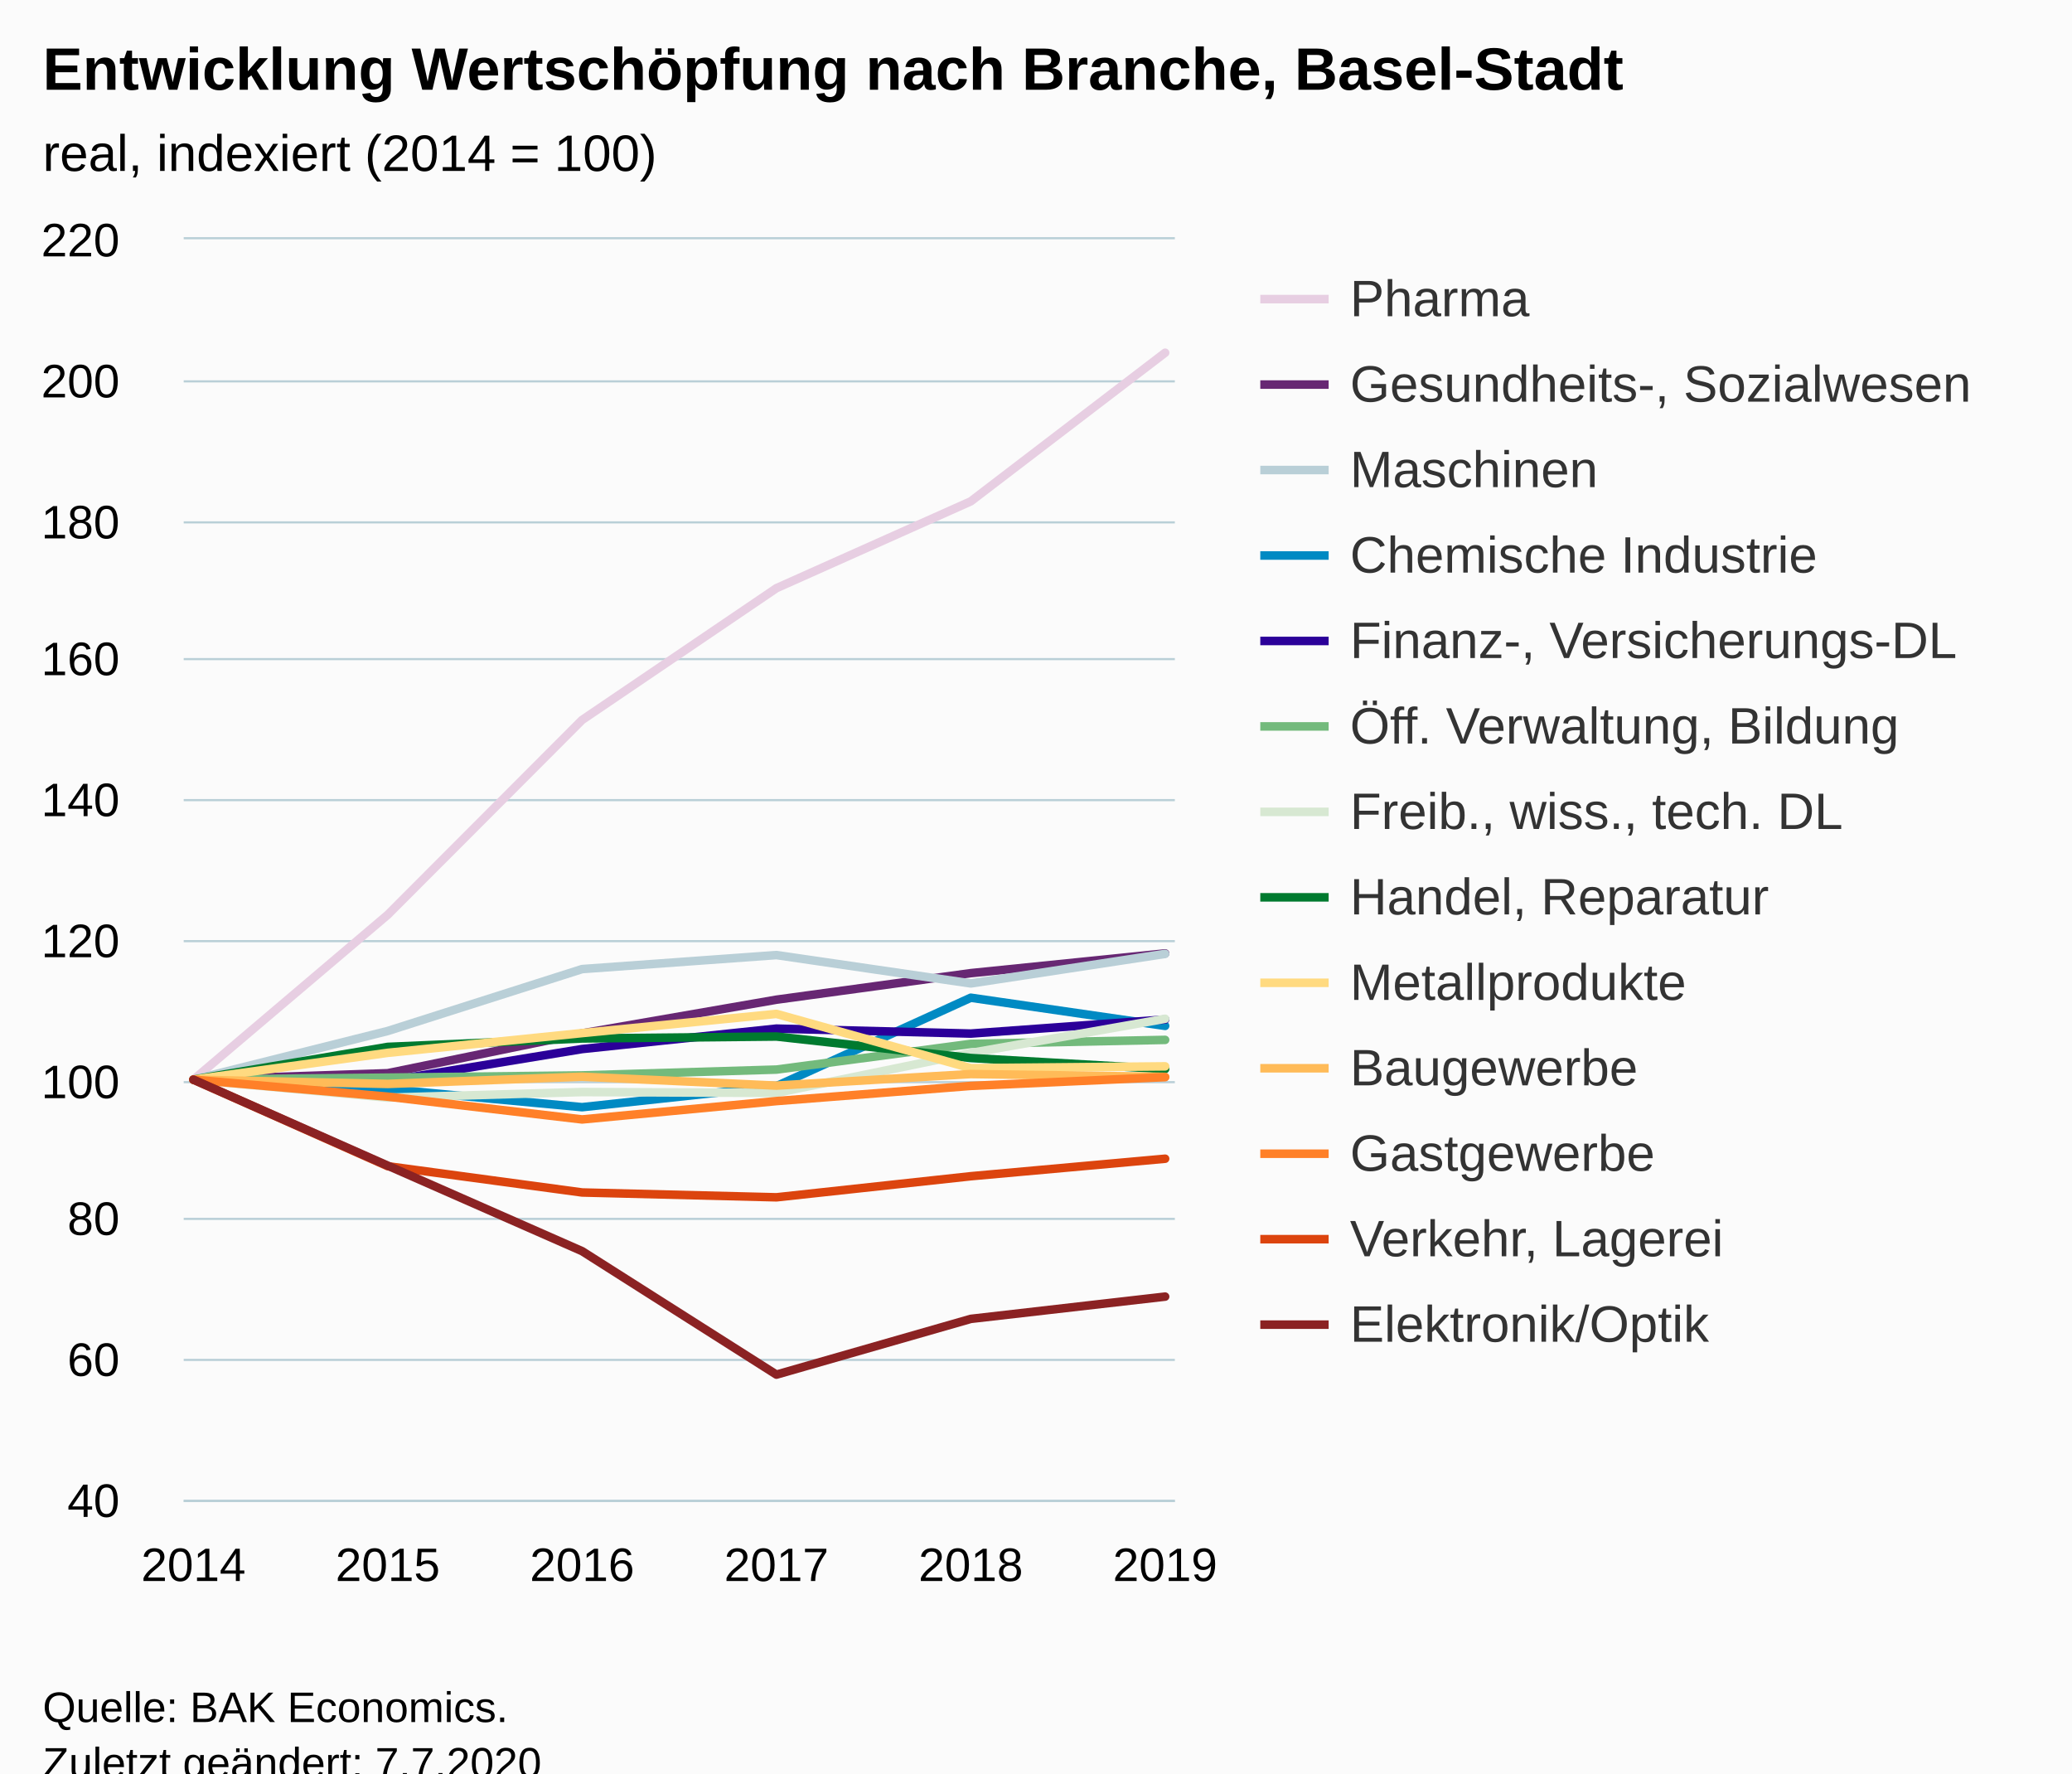
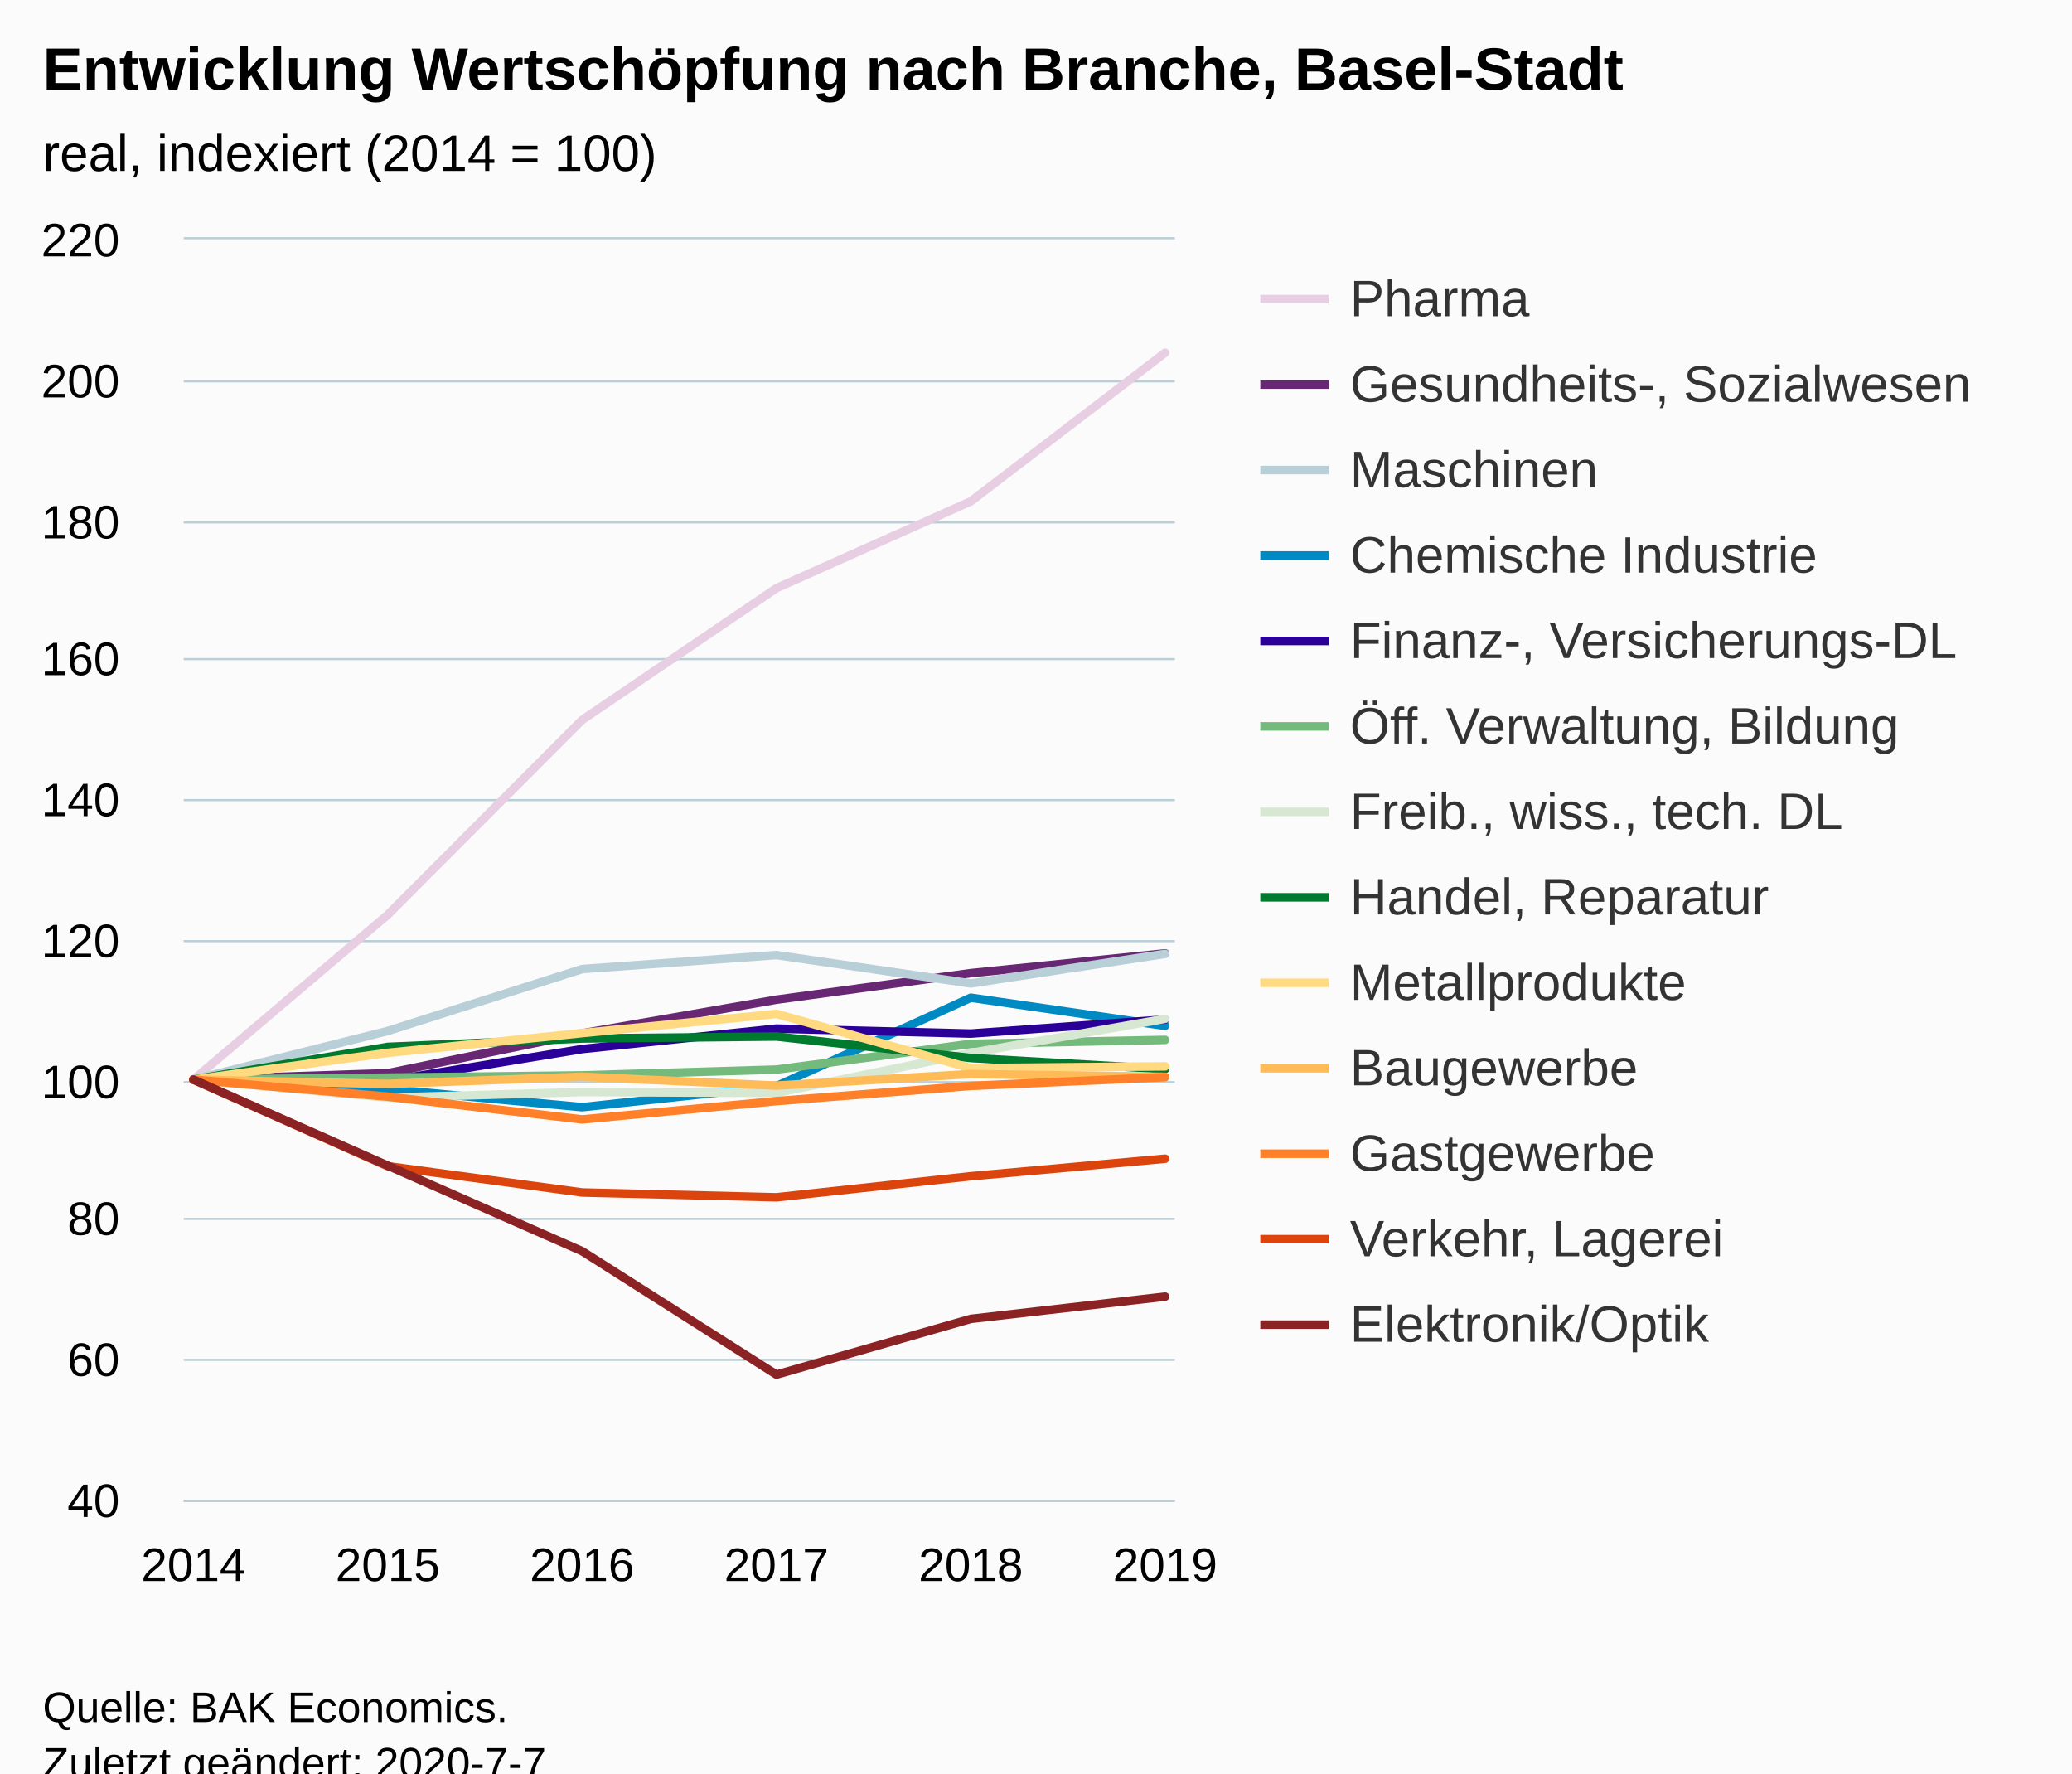
<svg xmlns="http://www.w3.org/2000/svg" version="1.1" class="highcharts-root" style="font-family:Arial;font-size:12px;" viewBox="0 0 485 415">
  <defs>
-     <clipPath id="highcharts-rnegr9p-85-">
+     <clipPath id="highcharts-31g9u4h-85-">
      <rect x="0" y="0" width="232" height="295" fill="none" />
    </clipPath>
-     <clipPath id="highcharts-rnegr9p-92-">
+     <clipPath id="highcharts-31g9u4h-92-">
      <rect x="0" y="0" width="232" height="295" fill="none" />
    </clipPath>
-     <clipPath id="highcharts-rnegr9p-165-">
+     <clipPath id="highcharts-31g9u4h-165-">
      <rect x="43" y="56" width="232" height="295" fill="none" />
    </clipPath>
  </defs>
  <rect fill="#fbfbfb" class="highcharts-background" x="0" y="0" width="485" height="428" rx="0" ry="0" />
  <rect fill="none" class="highcharts-plot-background" x="43" y="56" width="232" height="295" />
  <g class="highcharts-pane-group" data-z-index="0" />
  <g class="highcharts-grid highcharts-xaxis-grid" data-z-index="1">
    <path fill="none" data-z-index="1" class="highcharts-grid-line" d="M 44.5 56 L 44.5 351" opacity="1" />
    <path fill="none" data-z-index="1" class="highcharts-grid-line" d="M 90.5 56 L 90.5 351" opacity="1" />
    <path fill="none" data-z-index="1" class="highcharts-grid-line" d="M 135.5 56 L 135.5 351" opacity="1" />
    <path fill="none" data-z-index="1" class="highcharts-grid-line" d="M 181.5 56 L 181.5 351" opacity="1" />
    <path fill="none" data-z-index="1" class="highcharts-grid-line" d="M 226.5 56 L 226.5 351" opacity="1" />
    <path fill="none" data-z-index="1" class="highcharts-grid-line" d="M 272.5 56 L 272.5 351" opacity="1" />
  </g>
  <g class="highcharts-grid highcharts-yaxis-grid" data-z-index="1">
    <path fill="none" stroke="#B9CFD7" stroke-width="0.5" data-z-index="1" class="highcharts-grid-line" d="M 43 351.25 L 275 351.25" opacity="1" />
    <path fill="none" stroke="#B9CFD7" stroke-width="0.5" data-z-index="1" class="highcharts-grid-line" d="M 43 318.25 L 275 318.25" opacity="1" />
    <path fill="none" stroke="#B9CFD7" stroke-width="0.5" data-z-index="1" class="highcharts-grid-line" d="M 43 285.25 L 275 285.25" opacity="1" />
    <path fill="none" stroke="#B9CFD7" stroke-width="0.5" data-z-index="1" class="highcharts-grid-line" d="M 43 253.25 L 275 253.25" opacity="1" />
    <path fill="none" stroke="#B9CFD7" stroke-width="0.5" data-z-index="1" class="highcharts-grid-line" d="M 43 220.25 L 275 220.25" opacity="1" />
    <path fill="none" stroke="#B9CFD7" stroke-width="0.5" data-z-index="1" class="highcharts-grid-line" d="M 43 187.25 L 275 187.25" opacity="1" />
    <path fill="none" stroke="#B9CFD7" stroke-width="0.5" data-z-index="1" class="highcharts-grid-line" d="M 43 154.25 L 275 154.25" opacity="1" />
    <path fill="none" stroke="#B9CFD7" stroke-width="0.5" data-z-index="1" class="highcharts-grid-line" d="M 43 122.25 L 275 122.25" opacity="1" />
    <path fill="none" stroke="#B9CFD7" stroke-width="0.5" data-z-index="1" class="highcharts-grid-line" d="M 43 89.25 L 275 89.25" opacity="1" />
    <path fill="none" stroke="#B9CFD7" stroke-width="0.5" data-z-index="1" class="highcharts-grid-line" d="M 43 55.75 L 275 55.75" opacity="1" />
  </g>
  <rect fill="none" class="highcharts-plot-border" data-z-index="1" x="43" y="56" width="232" height="295" />
  <g class="highcharts-axis highcharts-xaxis" data-z-index="2">
    <path fill="none" class="highcharts-axis-line" stroke="#B9CFD7" stroke-width="0.5" data-z-index="7" d="M 43 351.25 L 275 351.25" />
  </g>
  <g class="highcharts-axis highcharts-yaxis" data-z-index="2">
    <path fill="none" class="highcharts-axis-line" data-z-index="7" d="M 43 56 L 43 351" />
  </g>
  <g class="highcharts-series-group" data-z-index="3">
-     <g class="highcharts-series highcharts-series-0 highcharts-line-series" data-z-index="0.1" opacity="1" transform="translate(43,56) scale(1 1)" clip-path="url(#highcharts-rnegr9p-92-)">
+     <g class="highcharts-series highcharts-series-0 highcharts-line-series" data-z-index="0.1" opacity="1" transform="translate(43,56) scale(1 1)" clip-path="url(#highcharts-31g9u4h-92-)">
      <path fill="none" d="M 2.275 196.667 L 47.765 158.071 L 93.255 112.493 L 138.745 81.649 L 184.235 61.327 L 229.725 26.55" class="highcharts-graph" data-z-index="1" stroke="#E7CEE2" stroke-width="2" stroke-linejoin="round" stroke-linecap="round" />
    </g>
    <g class="highcharts-markers highcharts-series-0 highcharts-line-series" data-z-index="0.1" opacity="1" transform="translate(43,56) scale(1 1)" clip-path="none" />
-     <g class="highcharts-series highcharts-series-1 highcharts-line-series" data-z-index="0.1" opacity="1" transform="translate(43,56) scale(1 1)" clip-path="url(#highcharts-rnegr9p-92-)">
+     <g class="highcharts-series highcharts-series-1 highcharts-line-series" data-z-index="0.1" opacity="1" transform="translate(43,56) scale(1 1)" clip-path="url(#highcharts-31g9u4h-92-)">
      <path fill="none" d="M 2.275 196.667 L 47.765 195.159 L 93.255 185.834 L 138.745 177.951 L 184.235 171.739 L 229.725 167.118" class="highcharts-graph" data-z-index="1" stroke="#672773" stroke-width="2" stroke-linejoin="round" stroke-linecap="round" />
    </g>
    <g class="highcharts-markers highcharts-series-1 highcharts-line-series" data-z-index="0.1" opacity="1" transform="translate(43,56) scale(1 1)" clip-path="none" />
-     <g class="highcharts-series highcharts-series-2 highcharts-line-series" data-z-index="0.1" opacity="1" transform="translate(43,56) scale(1 1)" clip-path="url(#highcharts-rnegr9p-92-)">
+     <g class="highcharts-series highcharts-series-2 highcharts-line-series" data-z-index="0.1" opacity="1" transform="translate(43,56) scale(1 1)" clip-path="url(#highcharts-31g9u4h-92-)">
      <path fill="none" d="M 2.275 196.667 L 47.765 185.276 L 93.255 170.789 L 138.745 167.511 L 184.235 174.148 L 229.725 167.232" class="highcharts-graph" data-z-index="1" stroke="#B9CFD7" stroke-width="2" stroke-linejoin="round" stroke-linecap="round" />
    </g>
    <g class="highcharts-markers highcharts-series-2 highcharts-line-series" data-z-index="0.1" opacity="1" transform="translate(43,56) scale(1 1)" clip-path="none" />
-     <g class="highcharts-series highcharts-series-3 highcharts-line-series" data-z-index="0.1" opacity="1" transform="translate(43,56) scale(1 1)" clip-path="url(#highcharts-rnegr9p-92-)">
+     <g class="highcharts-series highcharts-series-3 highcharts-line-series" data-z-index="0.1" opacity="1" transform="translate(43,56) scale(1 1)" clip-path="url(#highcharts-31g9u4h-92-)">
      <path fill="none" d="M 2.275 196.667 L 47.765 198.863 L 93.255 203.108 L 138.745 198.191 L 184.235 177.492 L 229.725 184.08" class="highcharts-graph" data-z-index="1" stroke="#008AC3" stroke-width="2" stroke-linejoin="round" stroke-linecap="round" />
    </g>
    <g class="highcharts-markers highcharts-series-3 highcharts-line-series" data-z-index="0.1" opacity="1" transform="translate(43,56) scale(1 1)" clip-path="none" />
-     <g class="highcharts-series highcharts-series-4 highcharts-line-series" data-z-index="0.1" opacity="1" transform="translate(43,56) scale(1 1)" clip-path="url(#highcharts-rnegr9p-92-)">
+     <g class="highcharts-series highcharts-series-4 highcharts-line-series" data-z-index="0.1" opacity="1" transform="translate(43,56) scale(1 1)" clip-path="url(#highcharts-31g9u4h-92-)">
      <path fill="none" d="M 2.275 196.667 L 47.765 196.962 L 93.255 189.505 L 138.745 184.719 L 184.235 185.883 L 229.725 182.589" class="highcharts-graph" data-z-index="1" stroke="#2B0099" stroke-width="2" stroke-linejoin="round" stroke-linecap="round" />
    </g>
    <g class="highcharts-markers highcharts-series-4 highcharts-line-series" data-z-index="0.1" opacity="1" transform="translate(43,56) scale(1 1)" clip-path="none" />
-     <g class="highcharts-series highcharts-series-5 highcharts-line-series" data-z-index="0.1" opacity="1" transform="translate(43,56) scale(1 1)" clip-path="url(#highcharts-rnegr9p-92-)">
+     <g class="highcharts-series highcharts-series-5 highcharts-line-series" data-z-index="0.1" opacity="1" transform="translate(43,56) scale(1 1)" clip-path="url(#highcharts-31g9u4h-92-)">
      <path fill="none" d="M 2.275 196.667 L 47.765 196.191 L 93.255 195.667 L 138.745 194.307 L 184.235 188.292 L 229.725 187.358" class="highcharts-graph" data-z-index="1" stroke="#73BA7C" stroke-width="2" stroke-linejoin="round" stroke-linecap="round" />
    </g>
    <g class="highcharts-markers highcharts-series-5 highcharts-line-series" data-z-index="0.1" opacity="1" transform="translate(43,56) scale(1 1)" clip-path="none" />
-     <g class="highcharts-series highcharts-series-6 highcharts-line-series" data-z-index="0.1" opacity="1" transform="translate(43,56) scale(1 1)" clip-path="url(#highcharts-rnegr9p-92-)">
+     <g class="highcharts-series highcharts-series-6 highcharts-line-series" data-z-index="0.1" opacity="1" transform="translate(43,56) scale(1 1)" clip-path="url(#highcharts-31g9u4h-92-)">
      <path fill="none" d="M 2.275 196.667 L 47.765 200.879 L 93.255 199.567 L 138.745 199.764 L 184.235 190.423 L 229.725 182.425" class="highcharts-graph" data-z-index="1" stroke="#D7E8D2" stroke-width="2" stroke-linejoin="round" stroke-linecap="round" />
    </g>
    <g class="highcharts-markers highcharts-series-6 highcharts-line-series" data-z-index="0.1" opacity="1" transform="translate(43,56) scale(1 1)" clip-path="none" />
-     <g class="highcharts-series highcharts-series-7 highcharts-line-series" data-z-index="0.1" opacity="1" transform="translate(43,56) scale(1 1)" clip-path="url(#highcharts-rnegr9p-92-)">
+     <g class="highcharts-series highcharts-series-7 highcharts-line-series" data-z-index="0.1" opacity="1" transform="translate(43,56) scale(1 1)" clip-path="url(#highcharts-31g9u4h-92-)">
      <path fill="none" d="M 2.275 196.667 L 47.765 188.997 L 93.255 187.03 L 138.745 186.571 L 184.235 191.602 L 229.725 194.192" class="highcharts-graph" data-z-index="1" stroke="#007A2F" stroke-width="2" stroke-linejoin="round" stroke-linecap="round" />
    </g>
    <g class="highcharts-markers highcharts-series-7 highcharts-line-series" data-z-index="0.1" opacity="1" transform="translate(43,56) scale(1 1)" clip-path="none" />
-     <g class="highcharts-series highcharts-series-8 highcharts-line-series" data-z-index="0.1" opacity="1" transform="translate(43,56) scale(1 1)" clip-path="url(#highcharts-rnegr9p-92-)">
+     <g class="highcharts-series highcharts-series-8 highcharts-line-series" data-z-index="0.1" opacity="1" transform="translate(43,56) scale(1 1)" clip-path="url(#highcharts-31g9u4h-92-)">
      <path fill="none" d="M 2.275 196.667 L 47.765 190.39 L 93.255 185.768 L 138.745 181.278 L 184.235 193.979 L 229.725 193.553" class="highcharts-graph" data-z-index="1" stroke="#FFDA80" stroke-width="2" stroke-linejoin="round" stroke-linecap="round" />
    </g>
    <g class="highcharts-markers highcharts-series-8 highcharts-line-series" data-z-index="0.1" opacity="1" transform="translate(43,56) scale(1 1)" clip-path="none" />
-     <g class="highcharts-series highcharts-series-9 highcharts-line-series" data-z-index="0.1" opacity="1" transform="translate(43,56) scale(1 1)" clip-path="url(#highcharts-rnegr9p-92-)">
+     <g class="highcharts-series highcharts-series-9 highcharts-line-series" data-z-index="0.1" opacity="1" transform="translate(43,56) scale(1 1)" clip-path="url(#highcharts-31g9u4h-92-)">
      <path fill="none" d="M 2.275 196.667 L 47.765 197.666 L 93.255 195.978 L 138.745 198.06 L 184.235 195.356 L 229.725 196.011" class="highcharts-graph" data-z-index="1" stroke="#FFBB58" stroke-width="2" stroke-linejoin="round" stroke-linecap="round" />
    </g>
    <g class="highcharts-markers highcharts-series-9 highcharts-line-series" data-z-index="0.1" opacity="1" transform="translate(43,56) scale(1 1)" clip-path="none" />
-     <g class="highcharts-series highcharts-series-10 highcharts-line-series" data-z-index="0.1" opacity="1" transform="translate(43,56) scale(1 1)" clip-path="url(#highcharts-rnegr9p-92-)">
+     <g class="highcharts-series highcharts-series-10 highcharts-line-series" data-z-index="0.1" opacity="1" transform="translate(43,56) scale(1 1)" clip-path="url(#highcharts-31g9u4h-92-)">
      <path fill="none" d="M 2.275 196.667 L 47.765 200.649 L 93.255 205.976 L 138.745 201.682 L 184.235 198.125 L 229.725 196.077" class="highcharts-graph" data-z-index="1" stroke="#FF8028" stroke-width="2" stroke-linejoin="round" stroke-linecap="round" />
    </g>
    <g class="highcharts-markers highcharts-series-10 highcharts-line-series" data-z-index="0.1" opacity="1" transform="translate(43,56) scale(1 1)" clip-path="none" />
-     <g class="highcharts-series highcharts-series-11 highcharts-line-series" data-z-index="0.1" opacity="1" transform="translate(43,56) scale(1 1)" clip-path="url(#highcharts-rnegr9p-92-)">
+     <g class="highcharts-series highcharts-series-11 highcharts-line-series" data-z-index="0.1" opacity="1" transform="translate(43,56) scale(1 1)" clip-path="url(#highcharts-31g9u4h-92-)">
      <path fill="none" d="M 2.275 196.667 L 47.765 216.923 L 93.255 223.069 L 138.745 224.2 L 184.235 219.267 L 229.725 215.17" class="highcharts-graph" data-z-index="1" stroke="#DC440E" stroke-width="2" stroke-linejoin="round" stroke-linecap="round" />
    </g>
    <g class="highcharts-markers highcharts-series-11 highcharts-line-series" data-z-index="0.1" opacity="1" transform="translate(43,56) scale(1 1)" clip-path="none" />
-     <g class="highcharts-series highcharts-series-12 highcharts-line-series" data-z-index="0.1" opacity="1" transform="translate(43,56) scale(1 1)" clip-path="url(#highcharts-rnegr9p-92-)">
+     <g class="highcharts-series highcharts-series-12 highcharts-line-series" data-z-index="0.1" opacity="1" transform="translate(43,56) scale(1 1)" clip-path="url(#highcharts-31g9u4h-92-)">
      <path fill="none" d="M 2.275 196.667 L 47.765 216.792 L 93.255 236.803 L 138.745 265.697 L 184.235 252.651 L 229.725 247.439" class="highcharts-graph" data-z-index="1" stroke="#8B2223" stroke-width="2" stroke-linejoin="round" stroke-linecap="round" />
    </g>
    <g class="highcharts-markers highcharts-series-12 highcharts-line-series" data-z-index="0.1" opacity="1" transform="translate(43,56) scale(1 1)" clip-path="none" />
  </g>
  <text x="10" text-anchor="start" class="highcharts-title" data-z-index="4" style="color:#000000;font-size:14px;font-weight:bold;fill:#000000;" y="21">
    <tspan>Entwicklung Wertschöpfung nach Branche, Basel-Stadt</tspan>
  </text>
  <text x="10" text-anchor="start" class="highcharts-subtitle" data-z-index="4" style="color:#000000;font-size:12px;font-weight:normal;fill:#000000;" y="40">
    <tspan>real, indexiert (2014 = 100)</tspan>
  </text>
  <text x="10" text-anchor="start" class="highcharts-caption" data-z-index="4" style="color:#666666;fill:#666666;" y="385" />
  <g class="highcharts-legend" data-z-index="7" transform="translate(287,56)">
    <rect fill="none" class="highcharts-legend-box" rx="0" ry="0" x="0" y="0" width="188" height="271" visibility="visible" />
    <g data-z-index="1">
      <g>
        <g class="highcharts-legend-item highcharts-line-series highcharts-color-undefined highcharts-series-0" data-z-index="1" transform="translate(8,3)">
          <path fill="none" d="M 0 11 L 16 11" class="highcharts-graph" stroke="#E7CEE2" stroke-width="2" />
          <text x="21" style="color:#333333;cursor:pointer;font-size:12px;font-weight:normal;fill:#333333;" text-anchor="start" data-z-index="2" y="15">
            <tspan>Pharma</tspan>
          </text>
        </g>
        <g class="highcharts-legend-item highcharts-line-series highcharts-color-undefined highcharts-series-1" data-z-index="1" transform="translate(8,23)">
          <path fill="none" d="M 0 11 L 16 11" class="highcharts-graph" stroke="#672773" stroke-width="2" />
          <text x="21" y="15" style="color:#333333;cursor:pointer;font-size:12px;font-weight:normal;fill:#333333;" text-anchor="start" data-z-index="2">
            <tspan>Gesundheits-, Sozialwesen</tspan>
          </text>
        </g>
        <g class="highcharts-legend-item highcharts-line-series highcharts-color-undefined highcharts-series-2" data-z-index="1" transform="translate(8,43)">
          <path fill="none" d="M 0 11 L 16 11" class="highcharts-graph" stroke="#B9CFD7" stroke-width="2" />
          <text x="21" y="15" style="color:#333333;cursor:pointer;font-size:12px;font-weight:normal;fill:#333333;" text-anchor="start" data-z-index="2">
            <tspan>Maschinen</tspan>
          </text>
        </g>
        <g class="highcharts-legend-item highcharts-line-series highcharts-color-undefined highcharts-series-3" data-z-index="1" transform="translate(8,63)">
          <path fill="none" d="M 0 11 L 16 11" class="highcharts-graph" stroke="#008AC3" stroke-width="2" />
          <text x="21" y="15" style="color:#333333;cursor:pointer;font-size:12px;font-weight:normal;fill:#333333;" text-anchor="start" data-z-index="2">
            <tspan>Chemische Industrie</tspan>
          </text>
        </g>
        <g class="highcharts-legend-item highcharts-line-series highcharts-color-undefined highcharts-series-4" data-z-index="1" transform="translate(8,83)">
          <path fill="none" d="M 0 11 L 16 11" class="highcharts-graph" stroke="#2B0099" stroke-width="2" />
          <text x="21" y="15" style="color:#333333;cursor:pointer;font-size:12px;font-weight:normal;fill:#333333;" text-anchor="start" data-z-index="2">
            <tspan>Finanz-, Versicherungs-DL</tspan>
          </text>
        </g>
        <g class="highcharts-legend-item highcharts-line-series highcharts-color-undefined highcharts-series-5" data-z-index="1" transform="translate(8,103)">
          <path fill="none" d="M 0 11 L 16 11" class="highcharts-graph" stroke="#73BA7C" stroke-width="2" />
          <text x="21" y="15" style="color:#333333;cursor:pointer;font-size:12px;font-weight:normal;fill:#333333;" text-anchor="start" data-z-index="2">
            <tspan>Öff. Verwaltung, Bildung</tspan>
          </text>
        </g>
        <g class="highcharts-legend-item highcharts-line-series highcharts-color-undefined highcharts-series-6" data-z-index="1" transform="translate(8,123)">
          <path fill="none" d="M 0 11 L 16 11" class="highcharts-graph" stroke="#D7E8D2" stroke-width="2" />
          <text x="21" y="15" style="color:#333333;cursor:pointer;font-size:12px;font-weight:normal;fill:#333333;" text-anchor="start" data-z-index="2">
            <tspan>Freib., wiss., tech. DL</tspan>
          </text>
        </g>
        <g class="highcharts-legend-item highcharts-line-series highcharts-color-undefined highcharts-series-7" data-z-index="1" transform="translate(8,143)">
          <path fill="none" d="M 0 11 L 16 11" class="highcharts-graph" stroke="#007A2F" stroke-width="2" />
          <text x="21" y="15" style="color:#333333;cursor:pointer;font-size:12px;font-weight:normal;fill:#333333;" text-anchor="start" data-z-index="2">
            <tspan>Handel, Reparatur</tspan>
          </text>
        </g>
        <g class="highcharts-legend-item highcharts-line-series highcharts-color-undefined highcharts-series-8" data-z-index="1" transform="translate(8,163)">
          <path fill="none" d="M 0 11 L 16 11" class="highcharts-graph" stroke="#FFDA80" stroke-width="2" />
          <text x="21" y="15" style="color:#333333;cursor:pointer;font-size:12px;font-weight:normal;fill:#333333;" text-anchor="start" data-z-index="2">
            <tspan>Metallprodukte</tspan>
          </text>
        </g>
        <g class="highcharts-legend-item highcharts-line-series highcharts-color-undefined highcharts-series-9" data-z-index="1" transform="translate(8,183)">
          <path fill="none" d="M 0 11 L 16 11" class="highcharts-graph" stroke="#FFBB58" stroke-width="2" />
          <text x="21" y="15" style="color:#333333;cursor:pointer;font-size:12px;font-weight:normal;fill:#333333;" text-anchor="start" data-z-index="2">
            <tspan>Baugewerbe</tspan>
          </text>
        </g>
        <g class="highcharts-legend-item highcharts-line-series highcharts-color-undefined highcharts-series-10" data-z-index="1" transform="translate(8,203)">
          <path fill="none" d="M 0 11 L 16 11" class="highcharts-graph" stroke="#FF8028" stroke-width="2" />
          <text x="21" y="15" style="color:#333333;cursor:pointer;font-size:12px;font-weight:normal;fill:#333333;" text-anchor="start" data-z-index="2">
            <tspan>Gastgewerbe</tspan>
          </text>
        </g>
        <g class="highcharts-legend-item highcharts-line-series highcharts-color-undefined highcharts-series-11" data-z-index="1" transform="translate(8,223)">
          <path fill="none" d="M 0 11 L 16 11" class="highcharts-graph" stroke="#DC440E" stroke-width="2" />
          <text x="21" y="15" style="color:#333333;cursor:pointer;font-size:12px;font-weight:normal;fill:#333333;" text-anchor="start" data-z-index="2">
            <tspan>Verkehr, Lagerei</tspan>
          </text>
        </g>
        <g class="highcharts-legend-item highcharts-line-series highcharts-color-undefined highcharts-series-12" data-z-index="1" transform="translate(8,243)">
          <path fill="none" d="M 0 11 L 16 11" class="highcharts-graph" stroke="#8B2223" stroke-width="2" />
          <text x="21" y="15" style="color:#333333;cursor:pointer;font-size:12px;font-weight:normal;fill:#333333;" text-anchor="start" data-z-index="2">
            <tspan>Elektronik/Optik</tspan>
          </text>
        </g>
      </g>
    </g>
  </g>
  <g class="highcharts-axis-labels highcharts-xaxis-labels" data-z-index="7">
    <text x="45.275" style="color:#000000;cursor:default;font-size:11px;fill:#000000;" text-anchor="middle" transform="translate(0,0)" y="370" opacity="1">2014</text>
    <text x="90.765" style="color:#000000;cursor:default;font-size:11px;fill:#000000;" text-anchor="middle" transform="translate(0,0)" y="370" opacity="1">2015</text>
    <text x="136.255" style="color:#000000;cursor:default;font-size:11px;fill:#000000;" text-anchor="middle" transform="translate(0,0)" y="370" opacity="1">2016</text>
    <text x="181.745" style="color:#000000;cursor:default;font-size:11px;fill:#000000;" text-anchor="middle" transform="translate(0,0)" y="370" opacity="1">2017</text>
    <text x="227.235" style="color:#000000;cursor:default;font-size:11px;fill:#000000;" text-anchor="middle" transform="translate(0,0)" y="370" opacity="1">2018</text>
    <text x="272.725" style="color:#000000;cursor:default;font-size:11px;fill:#000000;" text-anchor="middle" transform="translate(0,0)" y="370" opacity="1">2019</text>
  </g>
  <g class="highcharts-axis-labels highcharts-yaxis-labels" data-z-index="7">
    <text x="28" style="color:#000000;cursor:default;font-size:11px;fill:#000000;" text-anchor="end" transform="translate(0,0)" y="355" opacity="1">40</text>
    <text x="28" style="color:#000000;cursor:default;font-size:11px;fill:#000000;" text-anchor="end" transform="translate(0,0)" y="322" opacity="1">60</text>
    <text x="28" style="color:#000000;cursor:default;font-size:11px;fill:#000000;" text-anchor="end" transform="translate(0,0)" y="289" opacity="1">80</text>
    <text x="28" style="color:#000000;cursor:default;font-size:11px;fill:#000000;" text-anchor="end" transform="translate(0,0)" y="257" opacity="1">100</text>
    <text x="28" style="color:#000000;cursor:default;font-size:11px;fill:#000000;" text-anchor="end" transform="translate(0,0)" y="224" opacity="1">120</text>
    <text x="28" style="color:#000000;cursor:default;font-size:11px;fill:#000000;" text-anchor="end" transform="translate(0,0)" y="191" opacity="1">140</text>
    <text x="28" style="color:#000000;cursor:default;font-size:11px;fill:#000000;" text-anchor="end" transform="translate(0,0)" y="158" opacity="1">160</text>
    <text x="28" style="color:#000000;cursor:default;font-size:11px;fill:#000000;" text-anchor="end" transform="translate(0,0)" y="126" opacity="1">180</text>
    <text x="28" style="color:#000000;cursor:default;font-size:11px;fill:#000000;" text-anchor="end" transform="translate(0,0)" y="93" opacity="1">200</text>
    <text x="28" style="color:#000000;cursor:default;font-size:11px;fill:#000000;" text-anchor="end" transform="translate(0,0)" y="60" opacity="1">220</text>
  </g>
  <text x="10" class="highcharts-credits" text-anchor="start" data-z-index="8" style="cursor:default;color:#000000;font-size:10px;fill:#000000;" y="403">
    <tspan>Quelle: BAK Economics.</tspan>
-     <tspan x="10" dy="13">Zuletzt geändert: 7.7.2020</tspan>
+     <tspan x="10" dy="13">Zuletzt geändert: 2020-7-7</tspan>
  </text>
-   <g class="highcharts-control-points" data-z-index="99" clip-path="url(#highcharts-rnegr9p-165-)" />
+   <g class="highcharts-control-points" data-z-index="99" clip-path="url(#highcharts-31g9u4h-165-)" />
</svg>
